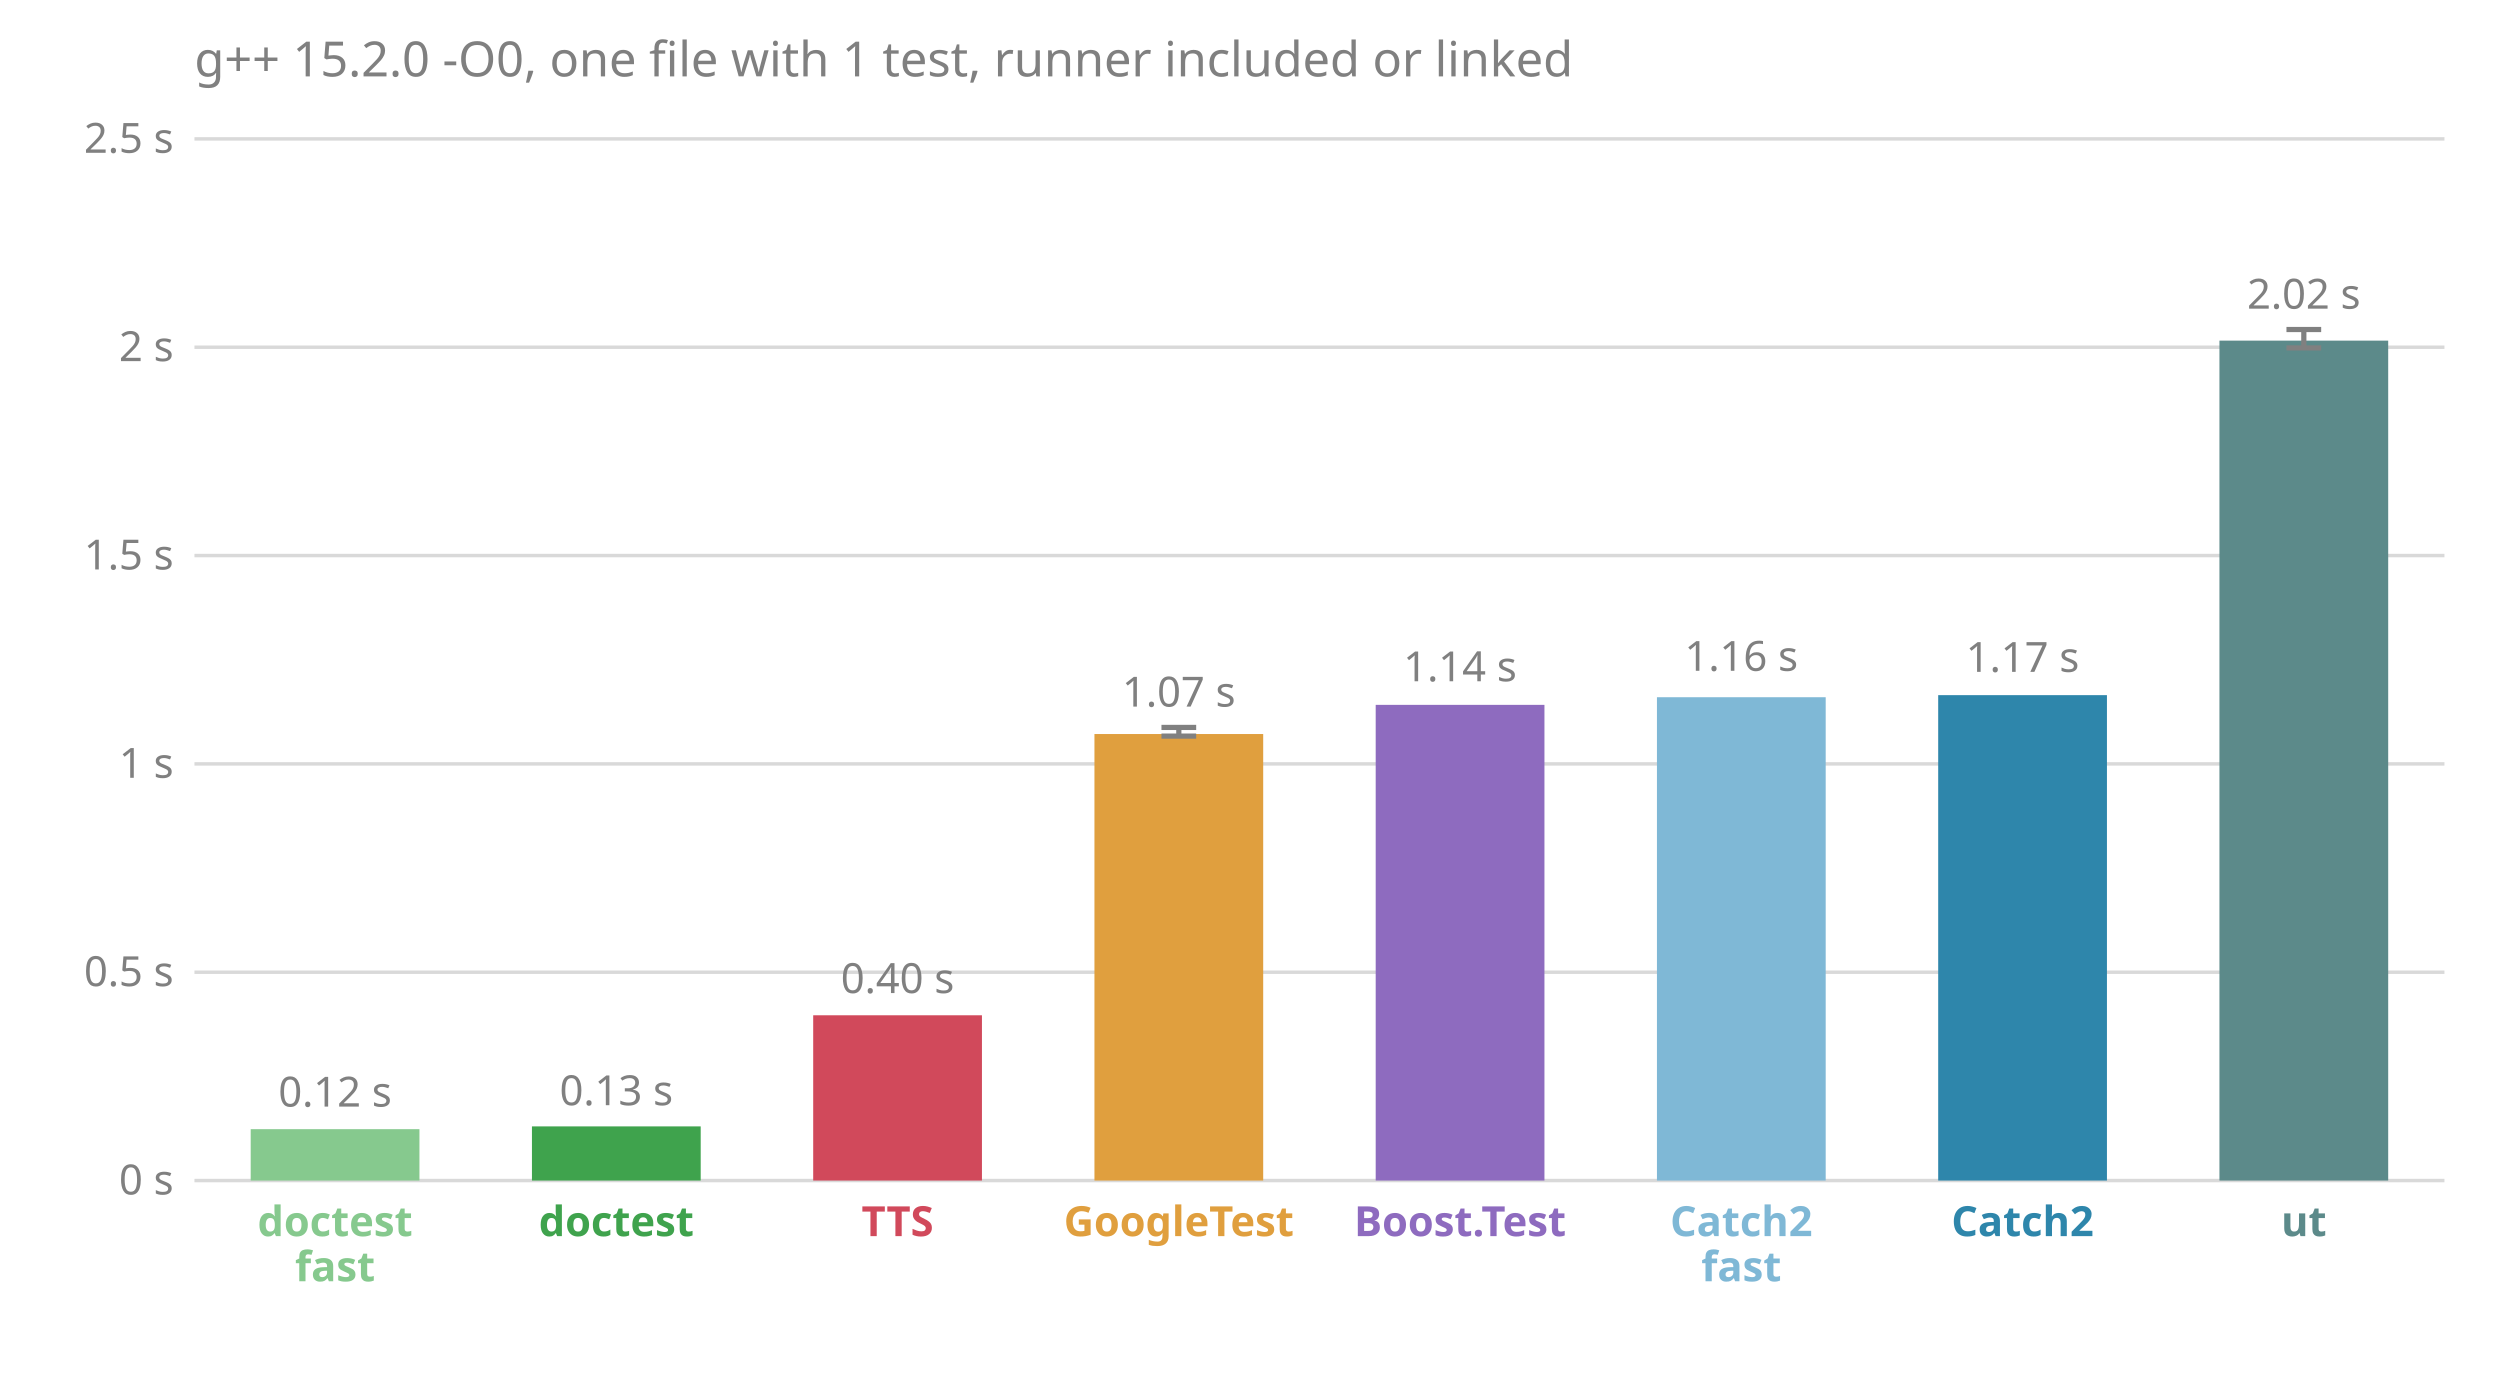
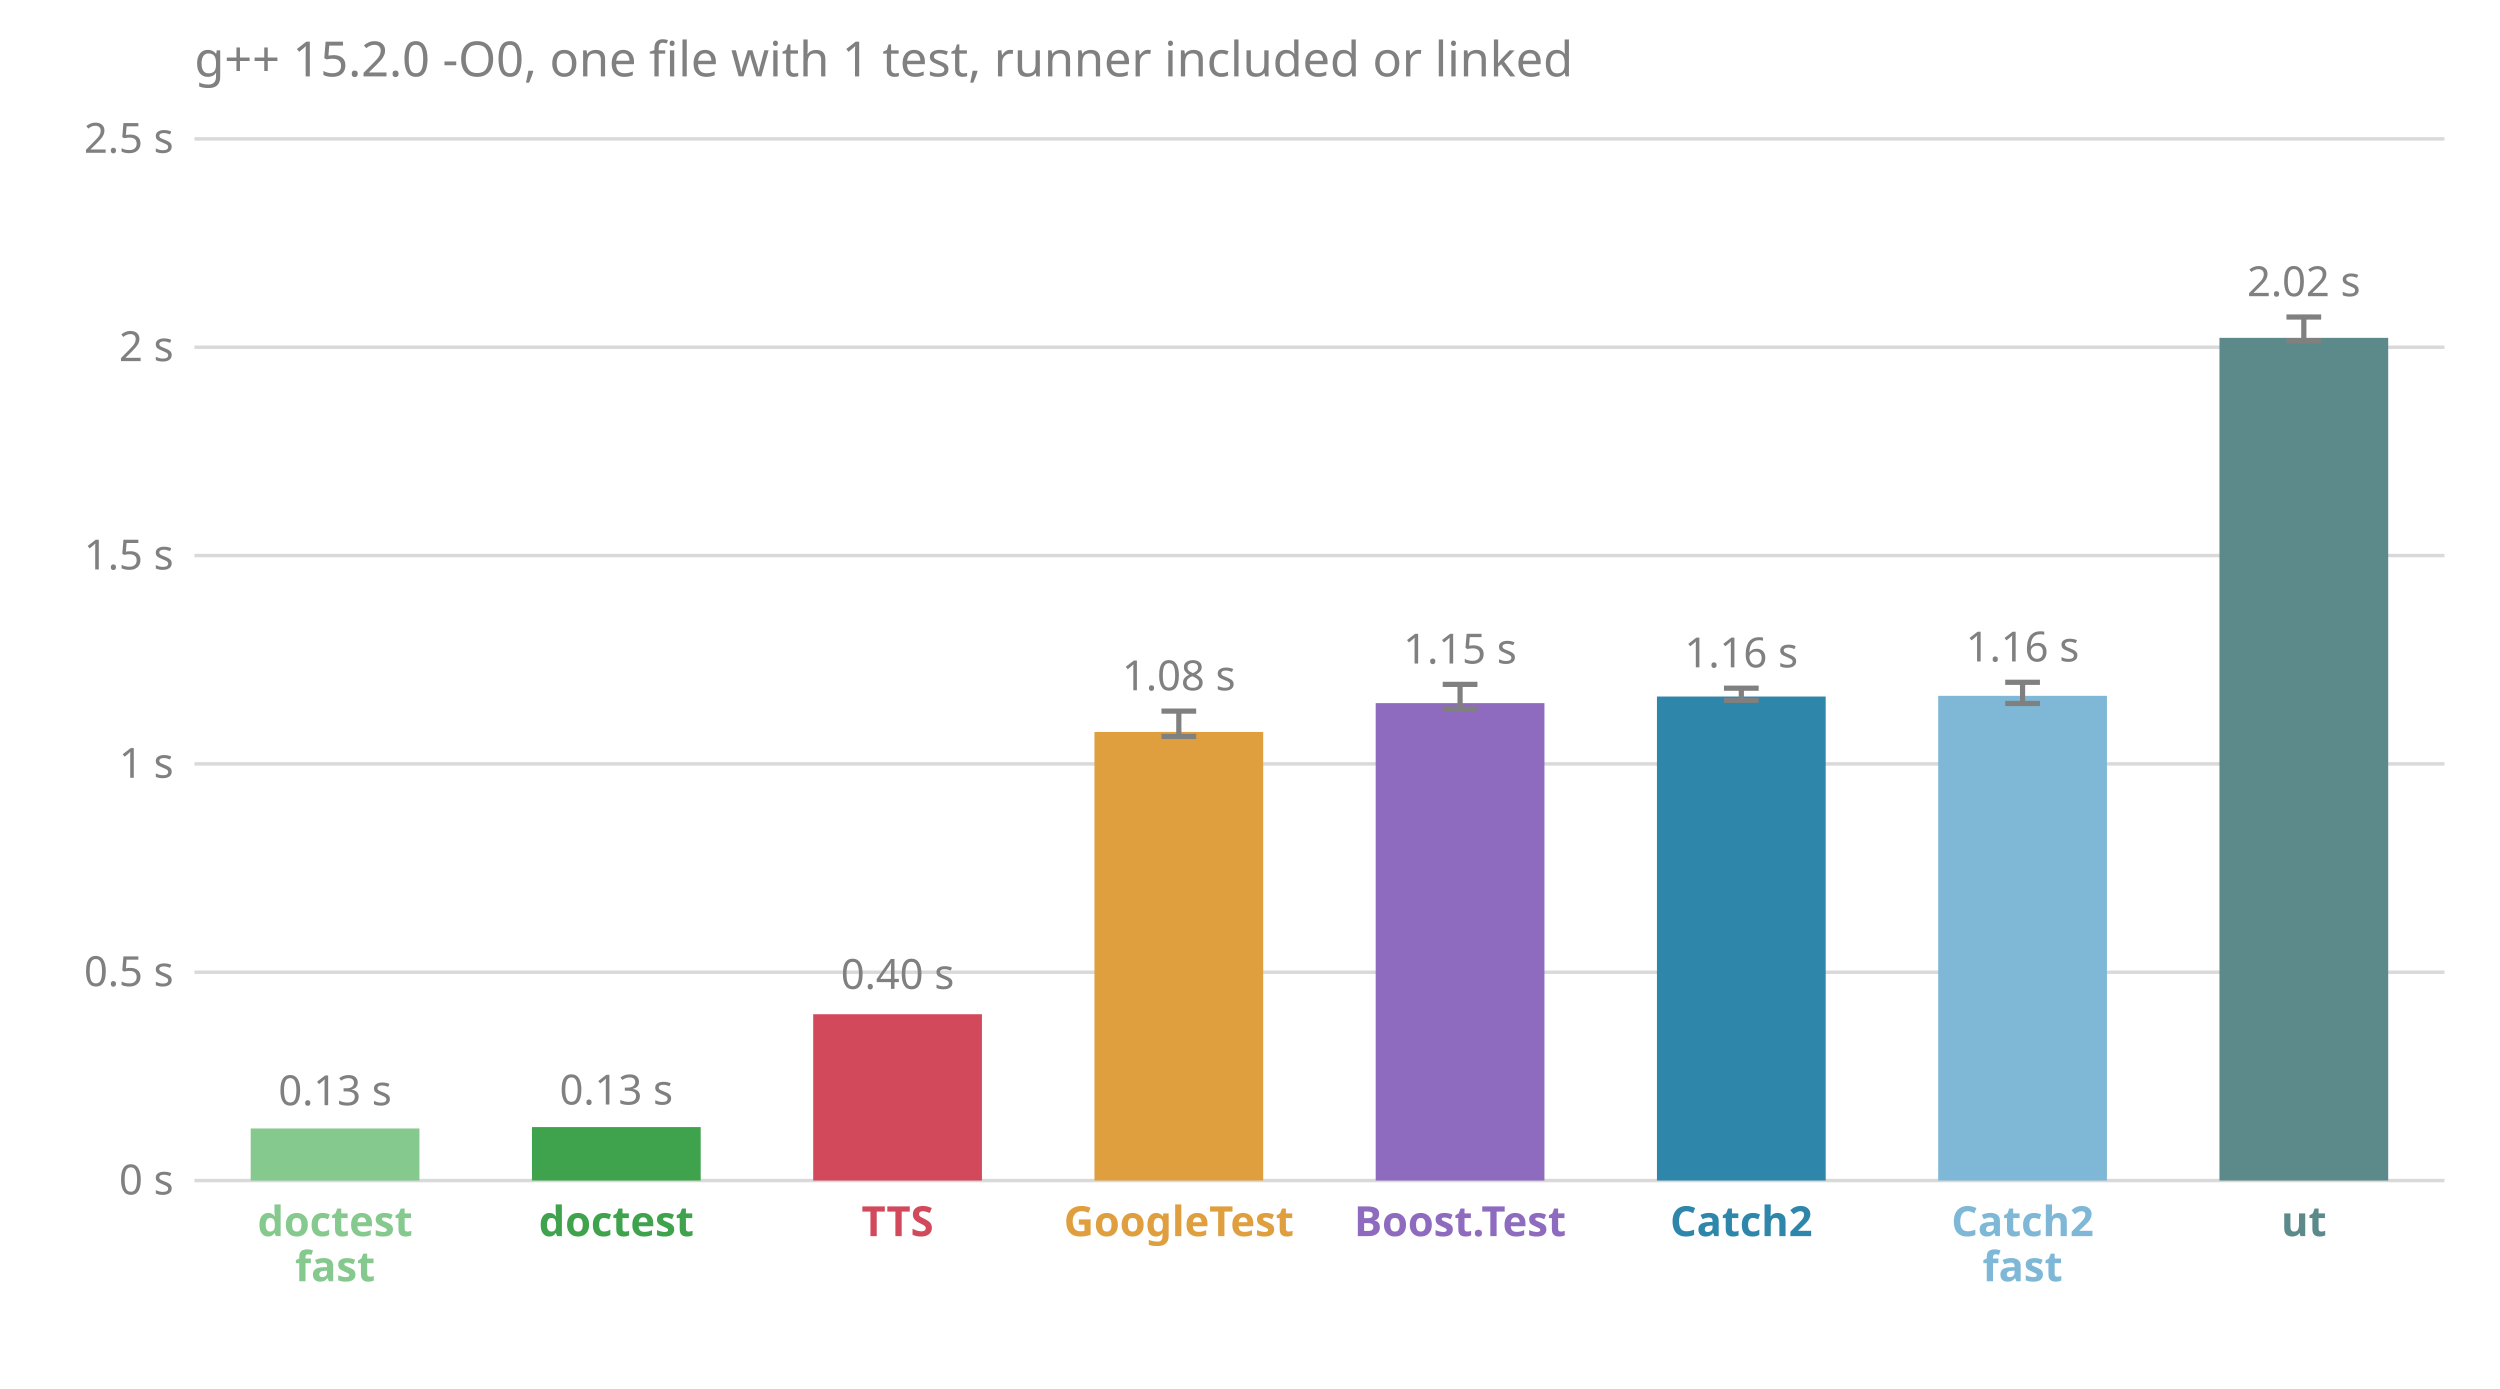
<svg xmlns="http://www.w3.org/2000/svg" viewBox="0 0 720 400" font-family="sans-serif" font-size="12">
  <text x="56.0" y="22.0" fill="#808080" font-size="14">g++ 15.2.0 -O0, one file with 1 test, runner included or linked</text>
  <line x1="56.0" x2="704.0" y1="340.0" y2="340.0" stroke="#808080" stroke-opacity="0.3" />
  <text x="50.0" y="344.0" fill="#808080" text-anchor="end">0 s</text>
  <line x1="56.0" x2="704.0" y1="280.0" y2="280.0" stroke="#808080" stroke-opacity="0.3" />
  <text x="50.0" y="284.0" fill="#808080" text-anchor="end">0.5 s</text>
  <line x1="56.0" x2="704.0" y1="220.0" y2="220.0" stroke="#808080" stroke-opacity="0.3" />
  <text x="50.0" y="224.0" fill="#808080" text-anchor="end">1 s</text>
  <line x1="56.0" x2="704.0" y1="160.0" y2="160.0" stroke="#808080" stroke-opacity="0.3" />
  <text x="50.0" y="164.0" fill="#808080" text-anchor="end">1.5 s</text>
  <line x1="56.0" x2="704.0" y1="100.0" y2="100.0" stroke="#808080" stroke-opacity="0.3" />
  <text x="50.0" y="104.0" fill="#808080" text-anchor="end">2 s</text>
  <line x1="56.0" x2="704.0" y1="40.0" y2="40.0" stroke="#808080" stroke-opacity="0.3" />
  <text x="50.0" y="44.0" fill="#808080" text-anchor="end">2.5 s</text>
-   <rect x="72.2" y="325.2" width="48.6" height="14.8" fill="#86c98e" />
-   <text x="96.5" y="318.7" fill="#808080" text-anchor="middle">0.12 s</text>
+   <rect x="72.2" y="325.0" width="48.6" height="15.0" fill="#86c98e" />
+   <text x="96.5" y="318.3" fill="#808080" text-anchor="middle">0.13 s</text>
  <text x="96.5" y="356.0" fill="#86c98e" font-weight="bold" text-anchor="middle">doctest</text>
  <text x="96.5" y="369.0" fill="#86c98e" font-weight="bold" text-anchor="middle">fast</text>
-   <rect x="153.2" y="324.4" width="48.6" height="15.6" fill="#3fa34d" />
-   <text x="177.5" y="318.3" fill="#808080" text-anchor="middle">0.13 s</text>
+   <rect x="153.2" y="324.6" width="48.6" height="15.4" fill="#3fa34d" />
+   <text x="177.5" y="318.1" fill="#808080" text-anchor="middle">0.13 s</text>
  <text x="177.5" y="356.0" fill="#3fa34d" font-weight="bold" text-anchor="middle">doctest</text>
-   <rect x="234.2" y="292.4" width="48.6" height="47.6" fill="#d1495b" />
-   <text x="258.5" y="286.0" fill="#808080" text-anchor="middle">0.40 s</text>
+   <rect x="234.2" y="292.1" width="48.6" height="47.9" fill="#d1495b" />
+   <text x="258.5" y="284.8" fill="#808080" text-anchor="middle">0.40 s</text>
  <text x="258.5" y="356.0" fill="#d1495b" font-weight="bold" text-anchor="middle">TTS</text>
-   <rect x="315.2" y="211.4" width="48.6" height="128.6" fill="#e09f3e" />
-   <line x1="339.5" x2="339.5" y1="212.0" y2="209.5" stroke="#808080" stroke-width="1.5" />
-   <line x1="334.5" x2="344.5" y1="212.0" y2="212.0" stroke="#808080" stroke-width="1.5" />
-   <line x1="334.5" x2="344.5" y1="209.5" y2="209.5" stroke="#808080" stroke-width="1.5" />
-   <text x="339.5" y="203.5" fill="#808080" text-anchor="middle">1.07 s</text>
+   <rect x="315.2" y="210.8" width="48.6" height="129.2" fill="#e09f3e" />
+   <line x1="339.5" x2="339.5" y1="212.1" y2="204.8" stroke="#808080" stroke-width="1.5" />
+   <line x1="334.5" x2="344.5" y1="212.1" y2="212.1" stroke="#808080" stroke-width="1.5" />
+   <line x1="334.5" x2="344.5" y1="204.8" y2="204.8" stroke="#808080" stroke-width="1.5" />
+   <text x="339.5" y="198.8" fill="#808080" text-anchor="middle">1.08 s</text>
  <text x="339.5" y="356.0" fill="#e09f3e" font-weight="bold" text-anchor="middle">GoogleTest</text>
-   <rect x="396.2" y="203.0" width="48.6" height="137.0" fill="#8e6bbf" />
-   <text x="420.5" y="196.2" fill="#808080" text-anchor="middle">1.14 s</text>
+   <rect x="396.2" y="202.5" width="48.6" height="137.5" fill="#8e6bbf" />
+   <line x1="420.5" x2="420.5" y1="204.2" y2="197.1" stroke="#808080" stroke-width="1.5" />
+   <line x1="415.5" x2="425.5" y1="204.2" y2="204.2" stroke="#808080" stroke-width="1.5" />
+   <line x1="415.5" x2="425.5" y1="197.1" y2="197.1" stroke="#808080" stroke-width="1.5" />
+   <text x="420.5" y="191.1" fill="#808080" text-anchor="middle">1.15 s</text>
  <text x="420.5" y="356.0" fill="#8e6bbf" font-weight="bold" text-anchor="middle">Boost.Test</text>
-   <rect x="477.2" y="200.8" width="48.6" height="139.2" fill="#7fb8d6" />
-   <text x="501.5" y="193.2" fill="#808080" text-anchor="middle">1.16 s</text>
-   <text x="501.5" y="356.0" fill="#7fb8d6" font-weight="bold" text-anchor="middle">Catch2</text>
-   <text x="501.5" y="369.0" fill="#7fb8d6" font-weight="bold" text-anchor="middle">fast</text>
-   <rect x="558.2" y="200.2" width="48.6" height="139.8" fill="#2e86ab" />
-   <text x="582.5" y="193.5" fill="#808080" text-anchor="middle">1.17 s</text>
-   <text x="582.5" y="356.0" fill="#2e86ab" font-weight="bold" text-anchor="middle">Catch2</text>
-   <rect x="639.2" y="98.1" width="48.6" height="241.9" fill="#5c8a8a" />
-   <line x1="663.5" x2="663.5" y1="100.2" y2="94.9" stroke="#808080" stroke-width="1.5" />
-   <line x1="658.5" x2="668.5" y1="100.2" y2="100.2" stroke="#808080" stroke-width="1.5" />
-   <line x1="658.5" x2="668.5" y1="94.9" y2="94.9" stroke="#808080" stroke-width="1.5" />
-   <text x="663.5" y="88.9" fill="#808080" text-anchor="middle">2.02 s</text>
+   <rect x="477.2" y="200.6" width="48.6" height="139.4" fill="#2e86ab" />
+   <line x1="501.5" x2="501.5" y1="201.7" y2="198.2" stroke="#808080" stroke-width="1.5" />
+   <line x1="496.5" x2="506.5" y1="201.7" y2="201.7" stroke="#808080" stroke-width="1.5" />
+   <line x1="496.5" x2="506.5" y1="198.2" y2="198.2" stroke="#808080" stroke-width="1.5" />
+   <text x="501.5" y="192.2" fill="#808080" text-anchor="middle">1.16 s</text>
+   <text x="501.5" y="356.0" fill="#2e86ab" font-weight="bold" text-anchor="middle">Catch2</text>
+   <rect x="558.2" y="200.4" width="48.6" height="139.6" fill="#7fb8d6" />
+   <line x1="582.5" x2="582.5" y1="202.6" y2="196.5" stroke="#808080" stroke-width="1.5" />
+   <line x1="577.5" x2="587.5" y1="202.6" y2="202.6" stroke="#808080" stroke-width="1.5" />
+   <line x1="577.5" x2="587.5" y1="196.5" y2="196.5" stroke="#808080" stroke-width="1.5" />
+   <text x="582.5" y="190.5" fill="#808080" text-anchor="middle">1.16 s</text>
+   <text x="582.5" y="356.0" fill="#7fb8d6" font-weight="bold" text-anchor="middle">Catch2</text>
+   <text x="582.5" y="369.0" fill="#7fb8d6" font-weight="bold" text-anchor="middle">fast</text>
+   <rect x="639.2" y="97.3" width="48.6" height="242.7" fill="#5c8a8a" />
+   <line x1="663.5" x2="663.5" y1="98.1" y2="91.3" stroke="#808080" stroke-width="1.5" />
+   <line x1="658.5" x2="668.5" y1="98.1" y2="98.1" stroke="#808080" stroke-width="1.5" />
+   <line x1="658.5" x2="668.5" y1="91.3" y2="91.3" stroke="#808080" stroke-width="1.5" />
+   <text x="663.5" y="85.3" fill="#808080" text-anchor="middle">2.02 s</text>
  <text x="663.5" y="356.0" fill="#5c8a8a" font-weight="bold" text-anchor="middle">ut</text>
</svg>
